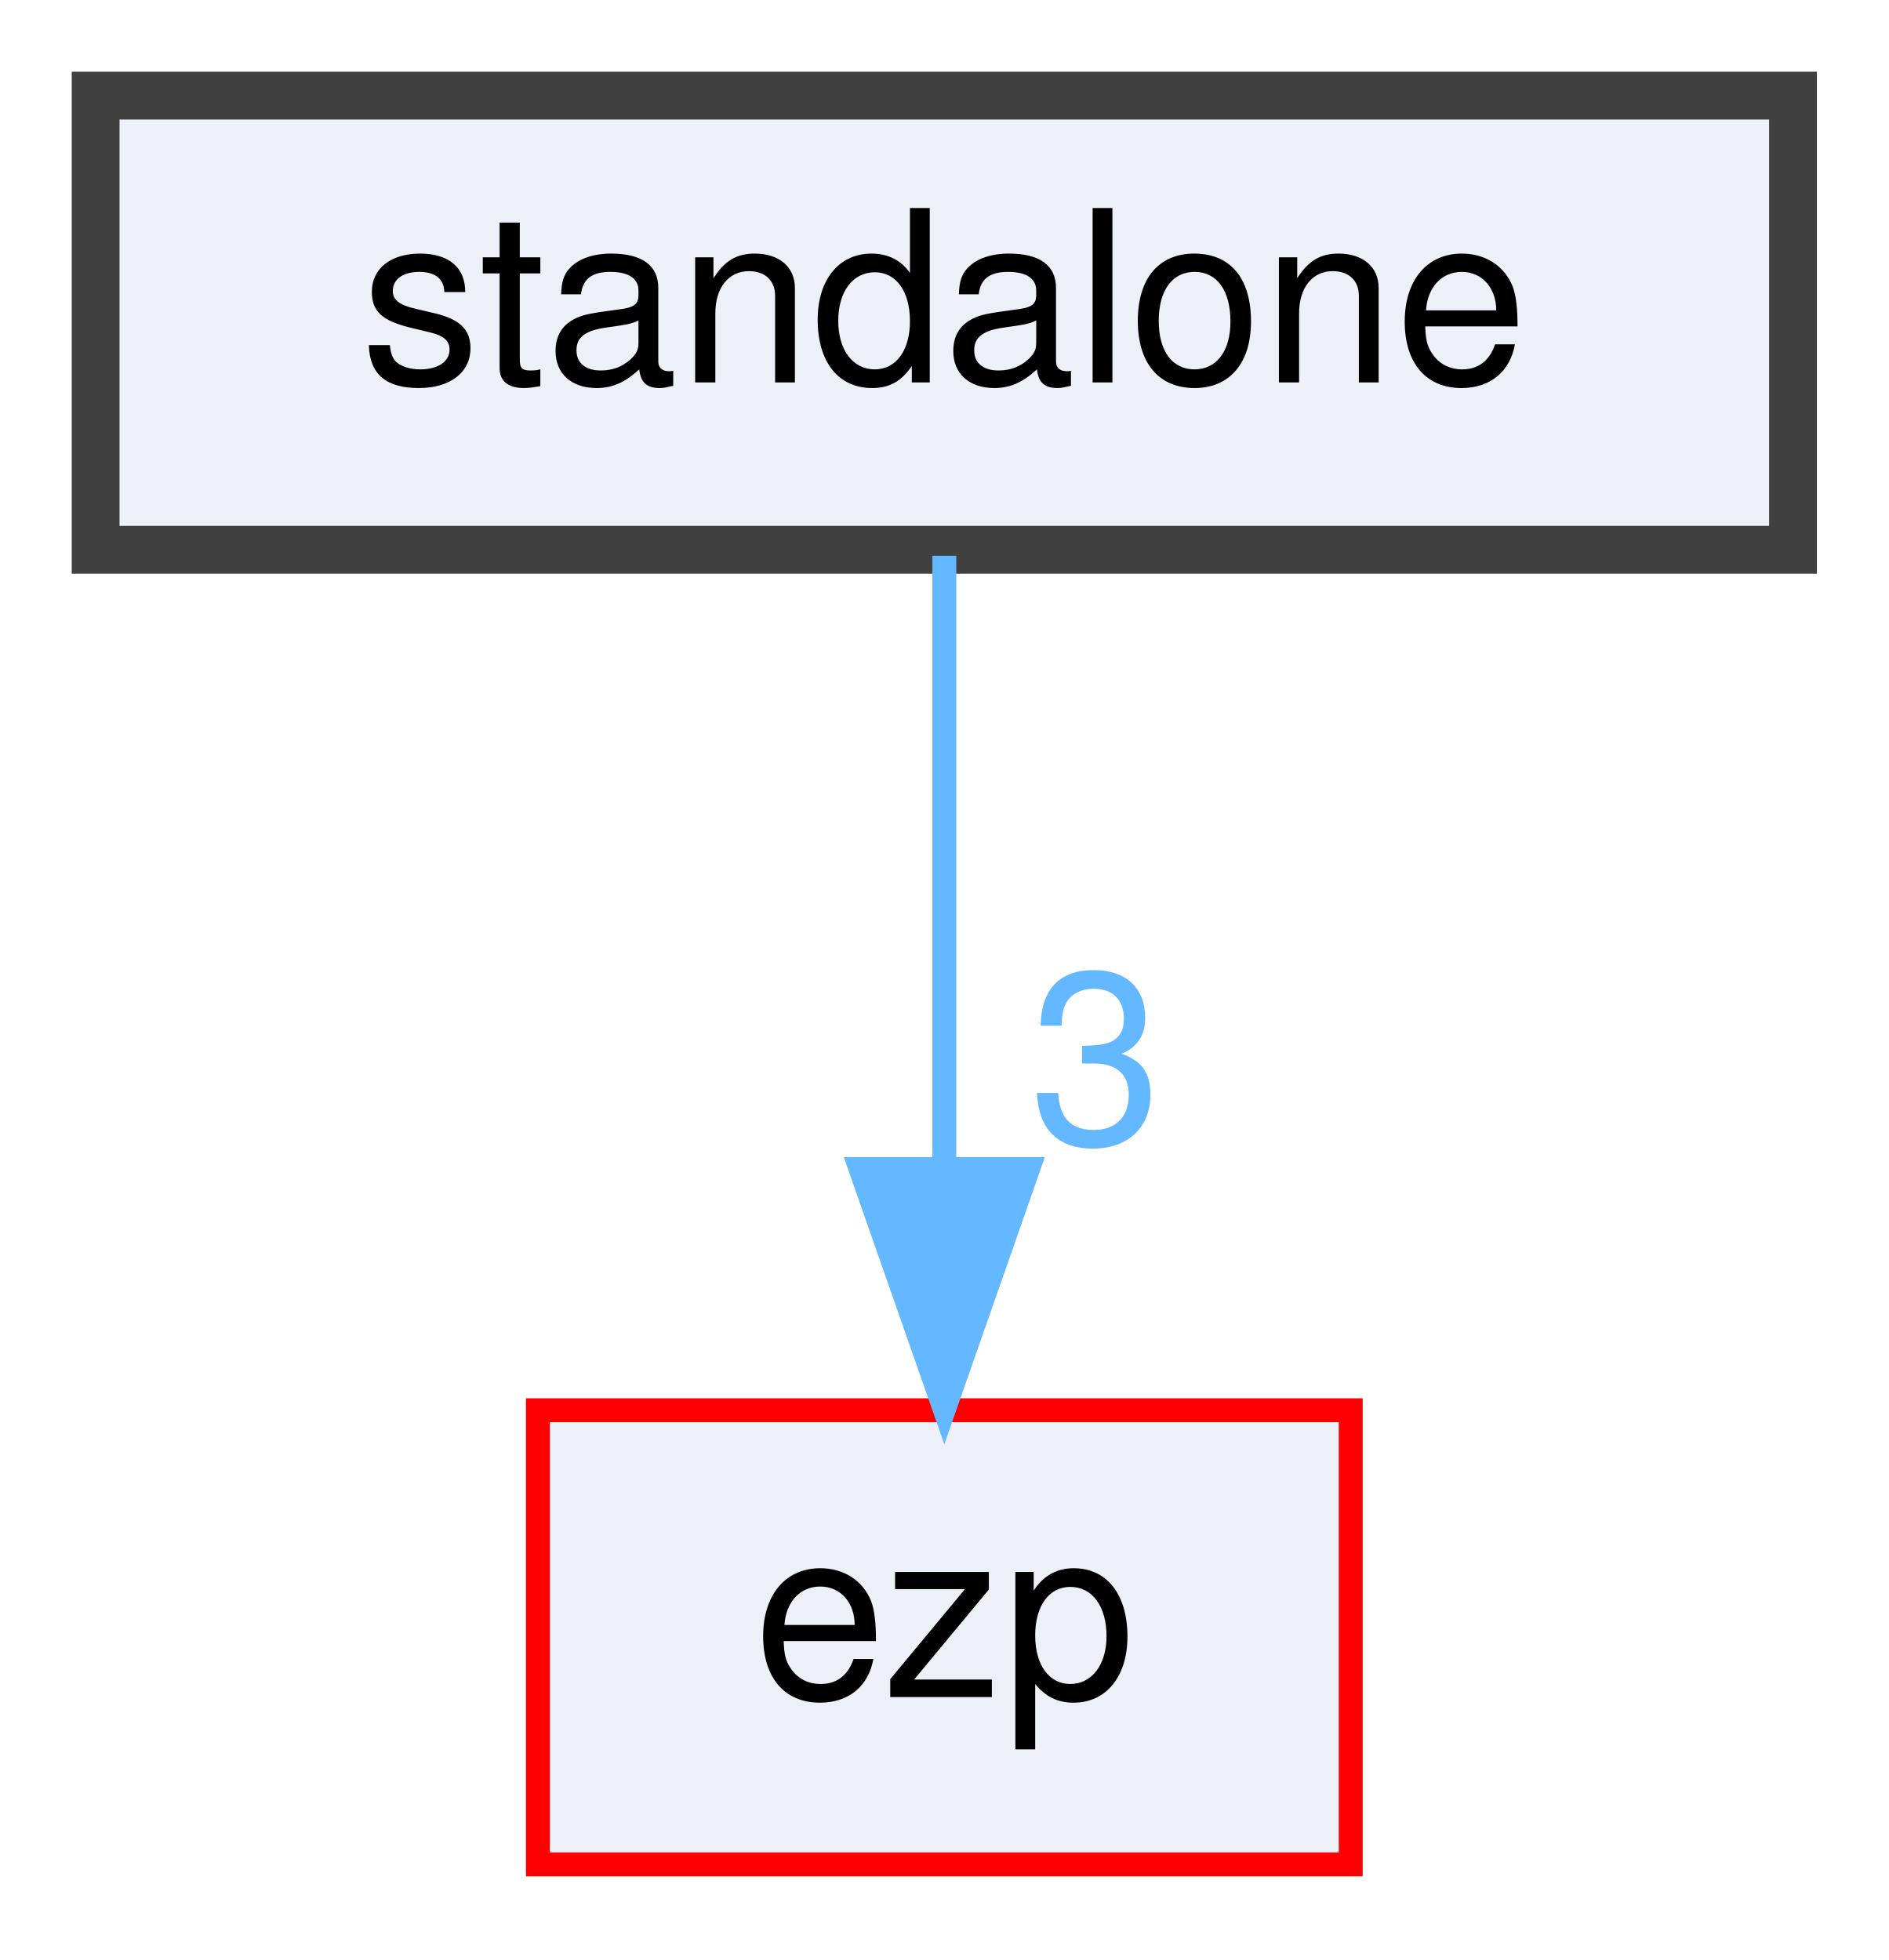
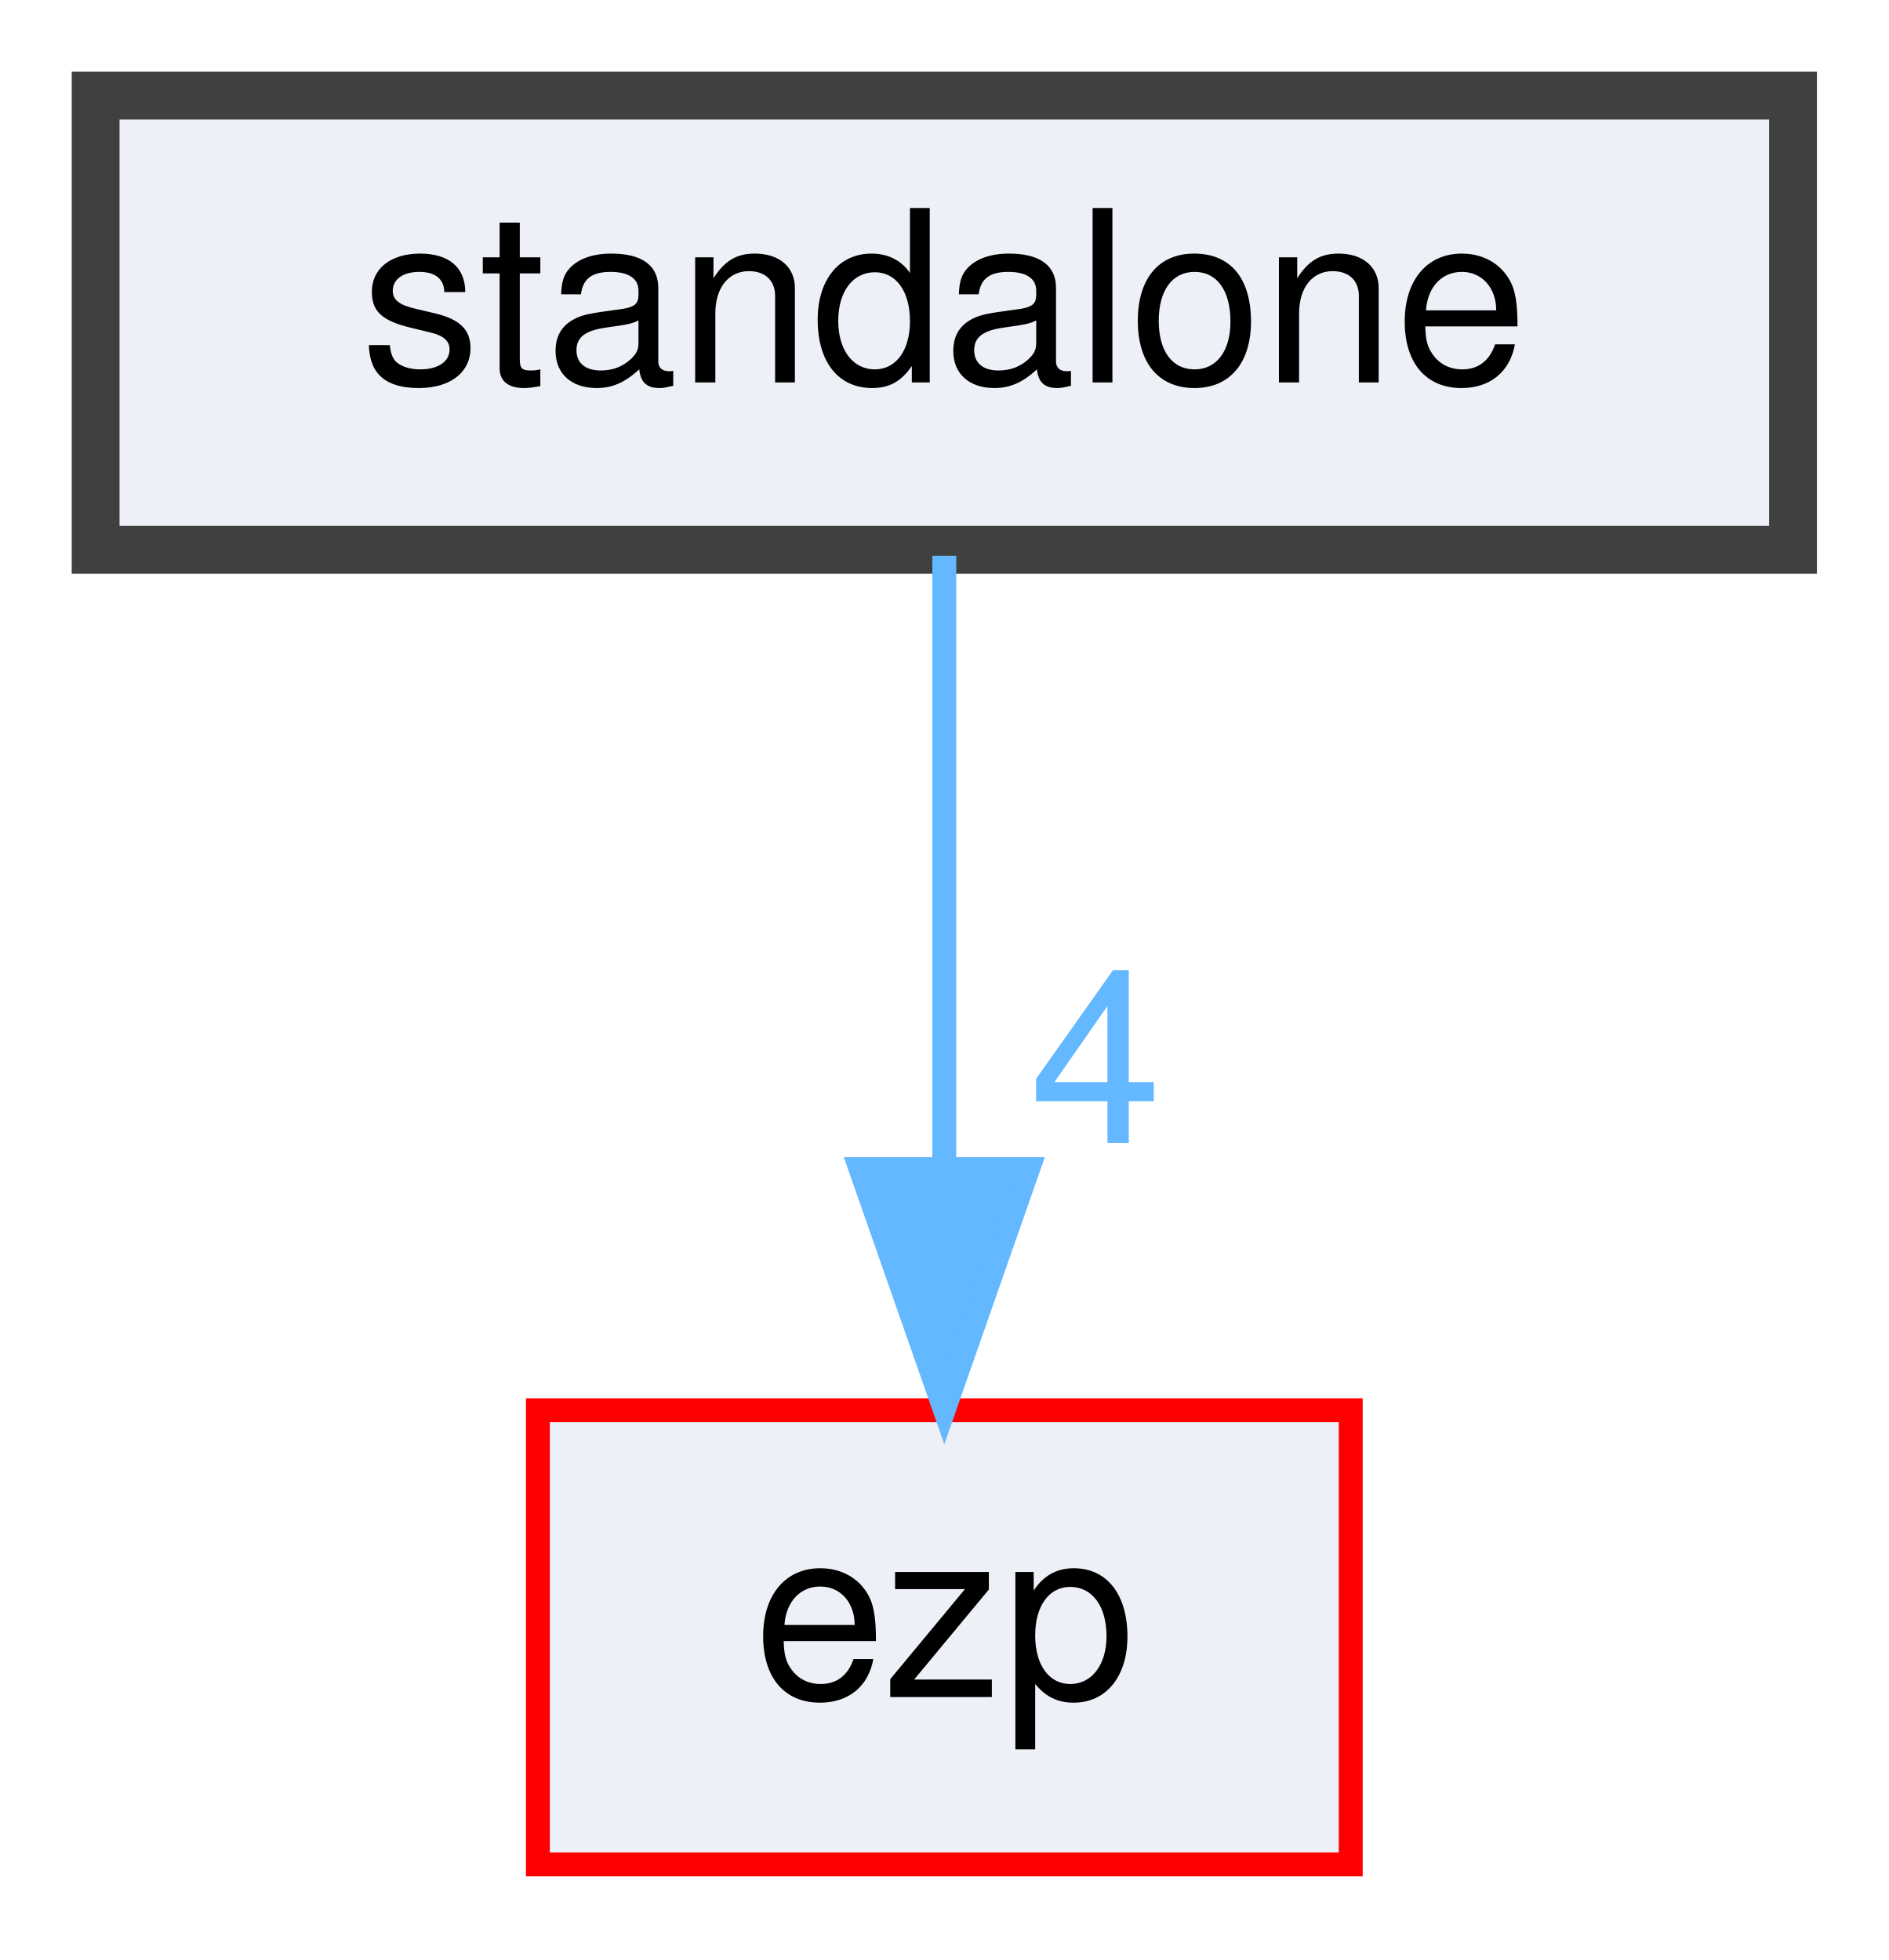
<svg xmlns="http://www.w3.org/2000/svg" xmlns:xlink="http://www.w3.org/1999/xlink" width="79pt" height="82pt" viewBox="0.00 0.00 79.00 82.00">
  <g id="graph0" class="graph" transform="scale(1 1) rotate(0) translate(4 78)">
    <g id="node1" class="node">
      <g id="a_node1">
        <a xlink:href="dir_a85023a8420daaed5b8c620d6ec875fb.html" target="_top" xlink:title="standalone">
          <polygon fill="#edf0f7" stroke="#404040" stroke-width="2" points="71,-74 0,-74 0,-55 71,-55 71,-74" />
          <text text-anchor="middle" x="35.5" y="-62" font-family="Helvetica,sans-Serif" font-size="10.00">standalone</text>
        </a>
      </g>
    </g>
    <g id="node2" class="node">
      <g id="a_node2">
        <a xlink:href="dir_debc596efc0b708e9b1f9d83fa3b3811.html" target="_top" xlink:title="ezp">
          <polygon fill="#edf0f7" stroke="red" points="52.5,-19 18.5,-19 18.5,0 52.5,0 52.5,-19" />
          <text text-anchor="middle" x="35.5" y="-7" font-family="Helvetica,sans-Serif" font-size="10.00">ezp</text>
        </a>
      </g>
    </g>
    <g id="edge1" class="edge">
      <g id="a_edge1">
        <a xlink:href="dir_000003_000002.html" target="_top">
          <path fill="none" stroke="#63b8ff" d="M35.5,-54.75C35.5,-47.8 35.5,-37.85 35.5,-29.13" />
          <polygon fill="#63b8ff" stroke="#63b8ff" points="39,-29.09 35.5,-19.09 32,-29.09 39,-29.09" />
        </a>
      </g>
      <g id="a_edge1-headlabel">
-         <a xlink:href="dir_000003_000002.html" target="_top" xlink:title="3">
-           <text text-anchor="middle" x="41.84" y="-30.18" font-family="Helvetica,sans-Serif" font-size="10.00" fill="#63b8ff">3</text>
+         <a xlink:href="dir_000003_000002.html" target="_top" xlink:title="4">
+           <text text-anchor="middle" x="41.84" y="-30.18" font-family="Helvetica,sans-Serif" font-size="10.00" fill="#63b8ff">4</text>
        </a>
      </g>
    </g>
  </g>
</svg>
